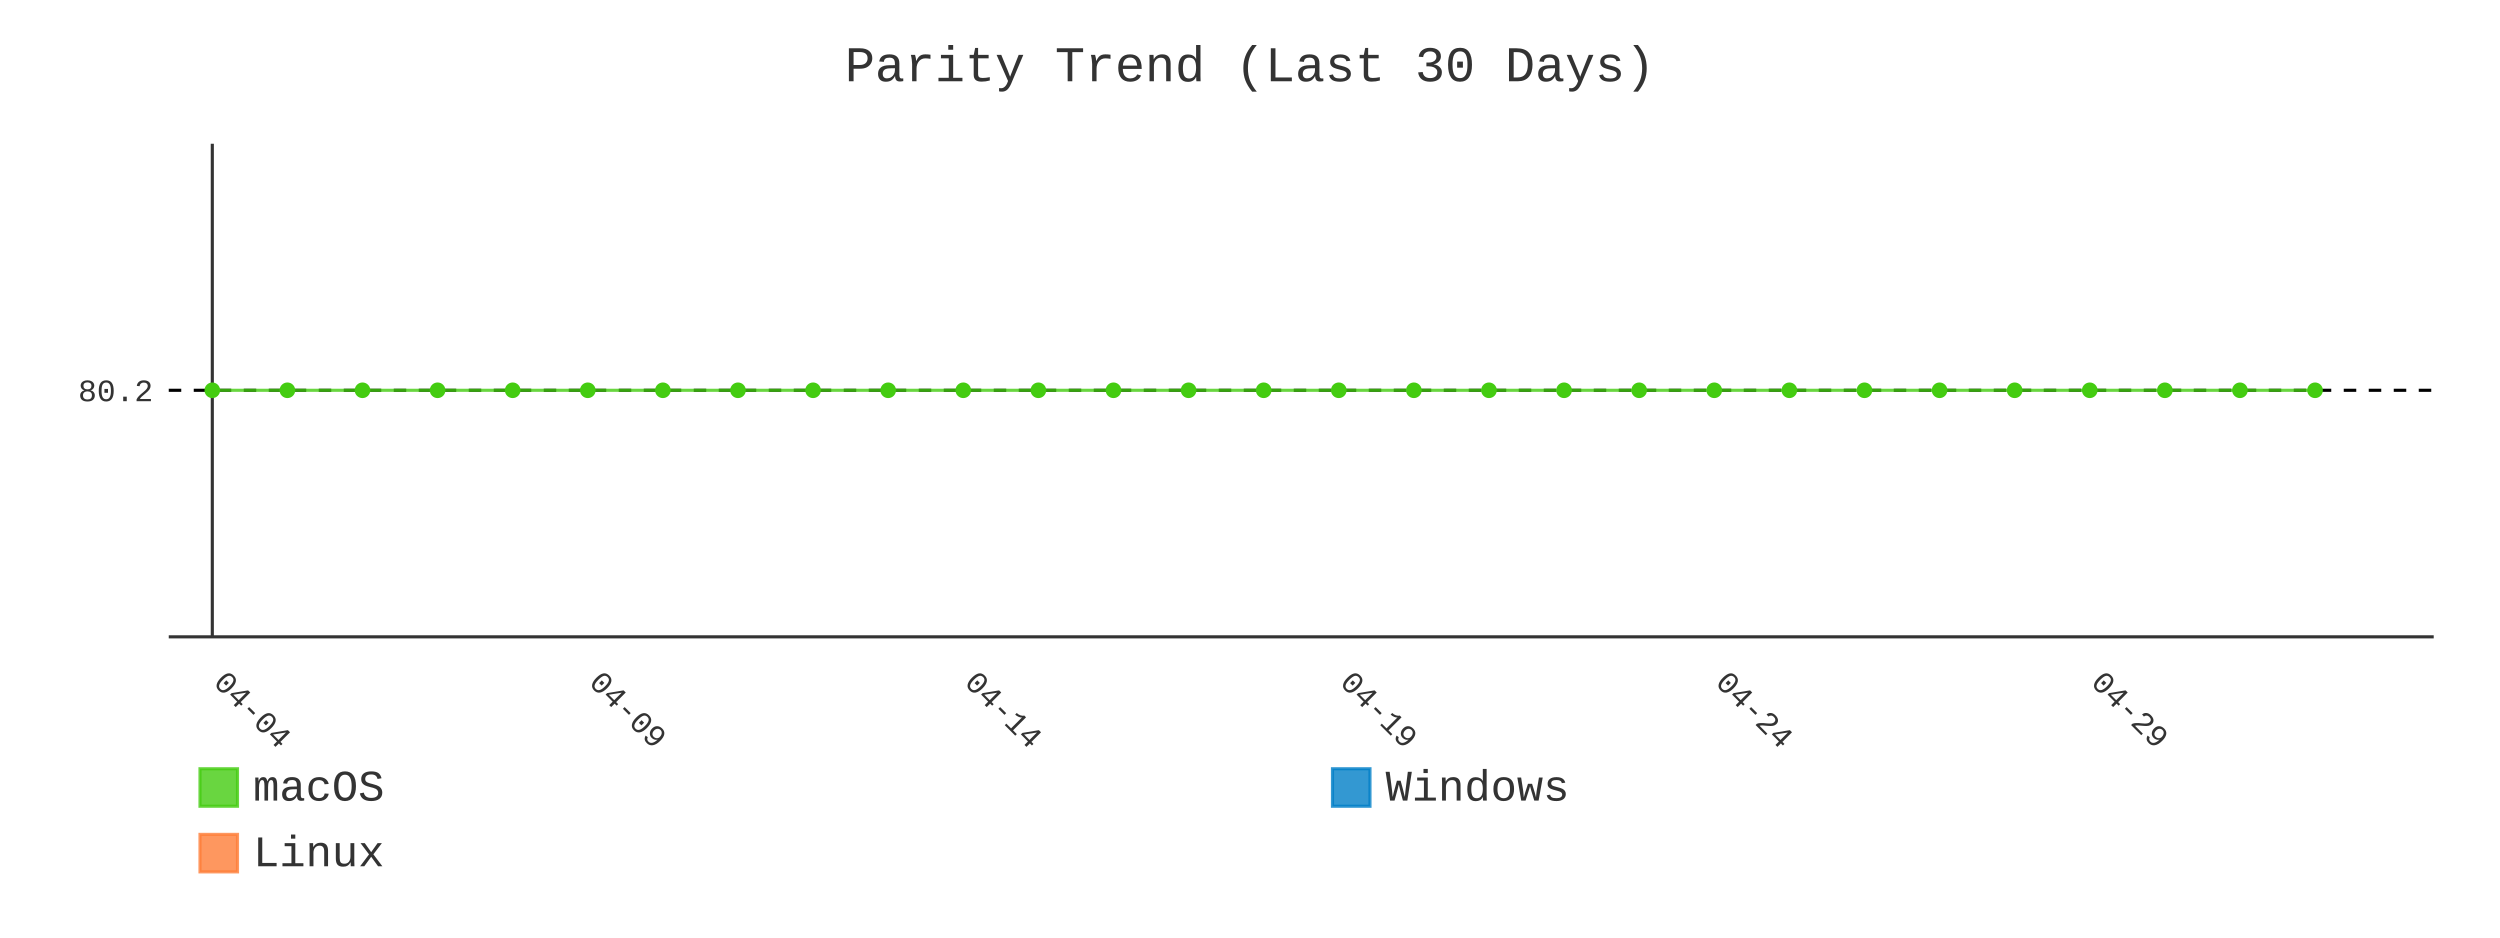
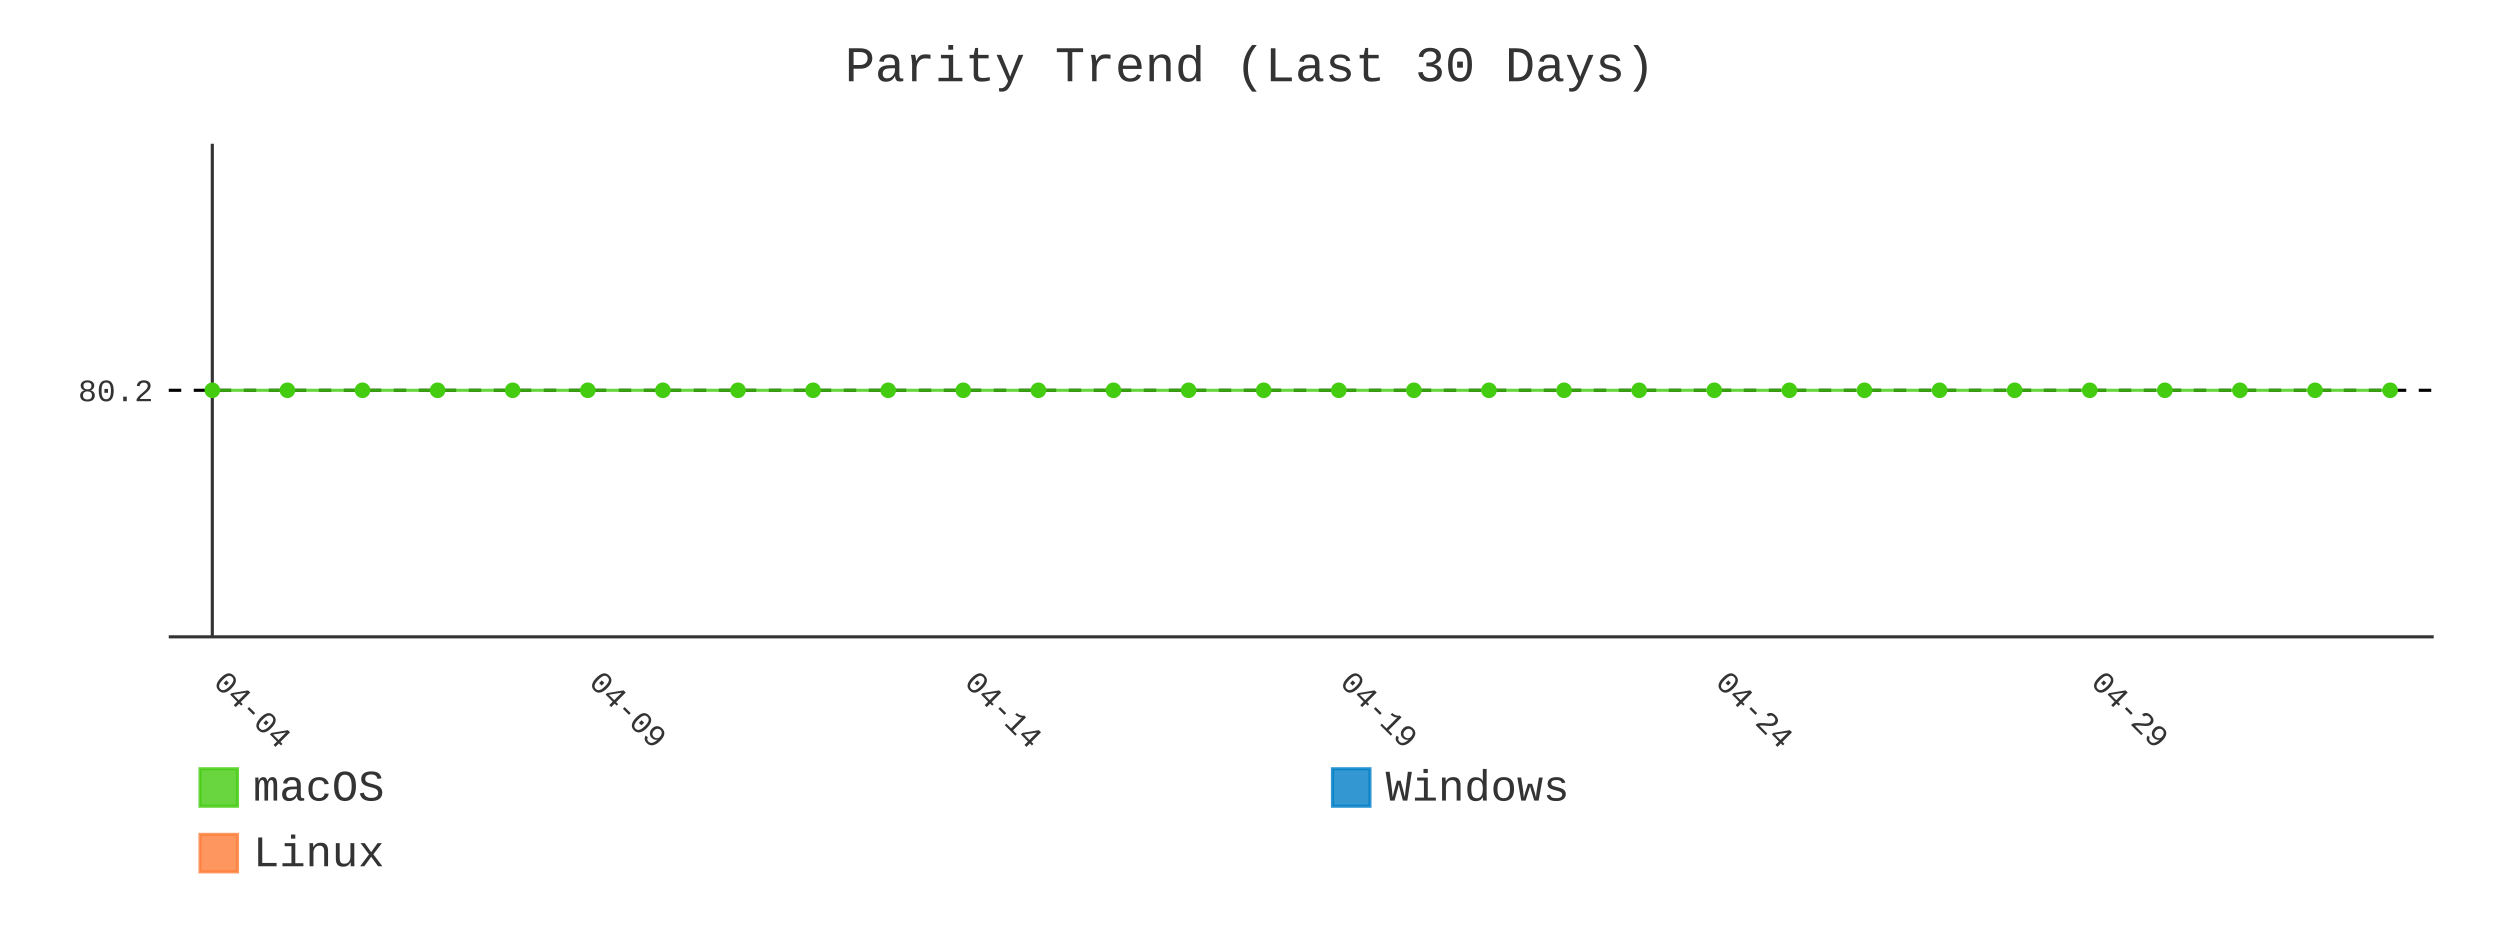
- <svg xmlns="http://www.w3.org/2000/svg" id="chart-1770b06f-d7c1-4023-a888-e12403f1368f" class="pygal-chart" viewBox="0 0 800 300">
+ <svg xmlns="http://www.w3.org/2000/svg" id="chart-c1f4e664-bf52-429d-9036-3fcd0da6d946" class="pygal-chart" viewBox="0 0 800 300">
  <defs>
-     <style type="text/css">#chart-1770b06f-d7c1-4023-a888-e12403f1368f{-webkit-user-select:none;-webkit-font-smoothing:antialiased;font-family:Consolas,"Liberation Mono",Menlo,Courier,monospace}#chart-1770b06f-d7c1-4023-a888-e12403f1368f .title{font-family:Consolas,"Liberation Mono",Menlo,Courier,monospace;font-size:16px}#chart-1770b06f-d7c1-4023-a888-e12403f1368f .legends .legend text{font-family:Consolas,"Liberation Mono",Menlo,Courier,monospace;font-size:14px}#chart-1770b06f-d7c1-4023-a888-e12403f1368f .axis text{font-family:Consolas,"Liberation Mono",Menlo,Courier,monospace;font-size:10px}#chart-1770b06f-d7c1-4023-a888-e12403f1368f .axis text.major{font-family:Consolas,"Liberation Mono",Menlo,Courier,monospace;font-size:10px}#chart-1770b06f-d7c1-4023-a888-e12403f1368f .text-overlay text.value{font-family:Consolas,"Liberation Mono",Menlo,Courier,monospace;font-size:16px}#chart-1770b06f-d7c1-4023-a888-e12403f1368f .text-overlay text.label{font-family:Consolas,"Liberation Mono",Menlo,Courier,monospace;font-size:10px}#chart-1770b06f-d7c1-4023-a888-e12403f1368f .tooltip{font-family:Consolas,"Liberation Mono",Menlo,Courier,monospace;font-size:14px}#chart-1770b06f-d7c1-4023-a888-e12403f1368f text.no_data{font-family:Consolas,"Liberation Mono",Menlo,Courier,monospace;font-size:64px}
- #chart-1770b06f-d7c1-4023-a888-e12403f1368f{background-color:transparent}#chart-1770b06f-d7c1-4023-a888-e12403f1368f path,#chart-1770b06f-d7c1-4023-a888-e12403f1368f line,#chart-1770b06f-d7c1-4023-a888-e12403f1368f rect,#chart-1770b06f-d7c1-4023-a888-e12403f1368f circle{-webkit-transition:400ms;-moz-transition:400ms;transition:400ms}#chart-1770b06f-d7c1-4023-a888-e12403f1368f .graph &gt; .background{fill:transparent}#chart-1770b06f-d7c1-4023-a888-e12403f1368f .plot &gt; .background{fill:transparent}#chart-1770b06f-d7c1-4023-a888-e12403f1368f .graph{fill:#333}#chart-1770b06f-d7c1-4023-a888-e12403f1368f text.no_data{fill:#333}#chart-1770b06f-d7c1-4023-a888-e12403f1368f .title{fill:#333}#chart-1770b06f-d7c1-4023-a888-e12403f1368f .legends .legend text{fill:#333}#chart-1770b06f-d7c1-4023-a888-e12403f1368f .legends .legend:hover text{fill:#333}#chart-1770b06f-d7c1-4023-a888-e12403f1368f .axis .line{stroke:#333}#chart-1770b06f-d7c1-4023-a888-e12403f1368f .axis .guide.line{stroke:#666}#chart-1770b06f-d7c1-4023-a888-e12403f1368f .axis .major.line{stroke:#333}#chart-1770b06f-d7c1-4023-a888-e12403f1368f .axis text.major{fill:#333}#chart-1770b06f-d7c1-4023-a888-e12403f1368f .axis.y .guides:hover .guide.line,#chart-1770b06f-d7c1-4023-a888-e12403f1368f .line-graph .axis.x .guides:hover .guide.line,#chart-1770b06f-d7c1-4023-a888-e12403f1368f .stackedline-graph .axis.x .guides:hover .guide.line,#chart-1770b06f-d7c1-4023-a888-e12403f1368f .xy-graph .axis.x .guides:hover .guide.line{stroke:#333}#chart-1770b06f-d7c1-4023-a888-e12403f1368f .axis .guides:hover text{fill:#333}#chart-1770b06f-d7c1-4023-a888-e12403f1368f .reactive{fill-opacity:.8;stroke-opacity:.8;stroke-width:1}#chart-1770b06f-d7c1-4023-a888-e12403f1368f .ci{stroke:#333}#chart-1770b06f-d7c1-4023-a888-e12403f1368f .reactive.active,#chart-1770b06f-d7c1-4023-a888-e12403f1368f .active .reactive{fill-opacity:.9;stroke-opacity:.9;stroke-width:4}#chart-1770b06f-d7c1-4023-a888-e12403f1368f .ci .reactive.active{stroke-width:1.5}#chart-1770b06f-d7c1-4023-a888-e12403f1368f .series text{fill:#333}#chart-1770b06f-d7c1-4023-a888-e12403f1368f .tooltip rect{fill:transparent;stroke:#333;-webkit-transition:opacity 400ms;-moz-transition:opacity 400ms;transition:opacity 400ms}#chart-1770b06f-d7c1-4023-a888-e12403f1368f .tooltip .label{fill:#333}#chart-1770b06f-d7c1-4023-a888-e12403f1368f .tooltip .label{fill:#333}#chart-1770b06f-d7c1-4023-a888-e12403f1368f .tooltip .legend{font-size:.8em;fill:#666}#chart-1770b06f-d7c1-4023-a888-e12403f1368f .tooltip .x_label{font-size:.6em;fill:#333}#chart-1770b06f-d7c1-4023-a888-e12403f1368f .tooltip .xlink{font-size:.5em;text-decoration:underline}#chart-1770b06f-d7c1-4023-a888-e12403f1368f .tooltip .value{font-size:1.5em}#chart-1770b06f-d7c1-4023-a888-e12403f1368f .bound{font-size:.5em}#chart-1770b06f-d7c1-4023-a888-e12403f1368f .max-value{font-size:.75em;fill:#666}#chart-1770b06f-d7c1-4023-a888-e12403f1368f .map-element{fill:transparent;stroke:#666 !important}#chart-1770b06f-d7c1-4023-a888-e12403f1368f .map-element .reactive{fill-opacity:inherit;stroke-opacity:inherit}#chart-1770b06f-d7c1-4023-a888-e12403f1368f .color-0,#chart-1770b06f-d7c1-4023-a888-e12403f1368f .color-0 a:visited{stroke:#4c1;fill:#4c1}#chart-1770b06f-d7c1-4023-a888-e12403f1368f .color-1,#chart-1770b06f-d7c1-4023-a888-e12403f1368f .color-1 a:visited{stroke:#007ec6;fill:#007ec6}#chart-1770b06f-d7c1-4023-a888-e12403f1368f .color-2,#chart-1770b06f-d7c1-4023-a888-e12403f1368f .color-2 a:visited{stroke:#fe7d37;fill:#fe7d37}#chart-1770b06f-d7c1-4023-a888-e12403f1368f .text-overlay .color-0 text{fill:black}#chart-1770b06f-d7c1-4023-a888-e12403f1368f .text-overlay .color-1 text{fill:black}#chart-1770b06f-d7c1-4023-a888-e12403f1368f .text-overlay .color-2 text{fill:black}#chart-1770b06f-d7c1-4023-a888-e12403f1368f .series{stroke-width:2}#chart-1770b06f-d7c1-4023-a888-e12403f1368f .series.serie-0{stroke-width:2}#chart-1770b06f-d7c1-4023-a888-e12403f1368f .series.serie-1{stroke-width:2}#chart-1770b06f-d7c1-4023-a888-e12403f1368f .series.serie-2{stroke-width:2}
- #chart-1770b06f-d7c1-4023-a888-e12403f1368f text.no_data{text-anchor:middle}#chart-1770b06f-d7c1-4023-a888-e12403f1368f .guide.line{fill:none}#chart-1770b06f-d7c1-4023-a888-e12403f1368f .centered{text-anchor:middle}#chart-1770b06f-d7c1-4023-a888-e12403f1368f .title{text-anchor:middle}#chart-1770b06f-d7c1-4023-a888-e12403f1368f .legends .legend text{fill-opacity:1}#chart-1770b06f-d7c1-4023-a888-e12403f1368f .axis.x text{text-anchor:middle}#chart-1770b06f-d7c1-4023-a888-e12403f1368f .axis.x:not(.web) text[transform]{text-anchor:start}#chart-1770b06f-d7c1-4023-a888-e12403f1368f .axis.x:not(.web) text[transform].backwards{text-anchor:end}#chart-1770b06f-d7c1-4023-a888-e12403f1368f .axis.y text{text-anchor:end}#chart-1770b06f-d7c1-4023-a888-e12403f1368f .axis.y text[transform].backwards{text-anchor:start}#chart-1770b06f-d7c1-4023-a888-e12403f1368f .axis.y2 text{text-anchor:start}#chart-1770b06f-d7c1-4023-a888-e12403f1368f .axis.y2 text[transform].backwards{text-anchor:end}#chart-1770b06f-d7c1-4023-a888-e12403f1368f .axis .guide.line{stroke-dasharray:4,4;stroke:black}#chart-1770b06f-d7c1-4023-a888-e12403f1368f .axis .major.guide.line{stroke-dasharray:6,6;stroke:black}#chart-1770b06f-d7c1-4023-a888-e12403f1368f .horizontal .axis.y .guide.line,#chart-1770b06f-d7c1-4023-a888-e12403f1368f .horizontal .axis.y2 .guide.line,#chart-1770b06f-d7c1-4023-a888-e12403f1368f .vertical .axis.x .guide.line{opacity:0}#chart-1770b06f-d7c1-4023-a888-e12403f1368f .horizontal .axis.always_show .guide.line,#chart-1770b06f-d7c1-4023-a888-e12403f1368f .vertical .axis.always_show .guide.line{opacity:1 !important}#chart-1770b06f-d7c1-4023-a888-e12403f1368f .axis.y .guides:hover .guide.line,#chart-1770b06f-d7c1-4023-a888-e12403f1368f .axis.y2 .guides:hover .guide.line,#chart-1770b06f-d7c1-4023-a888-e12403f1368f .axis.x .guides:hover .guide.line{opacity:1}#chart-1770b06f-d7c1-4023-a888-e12403f1368f .axis .guides:hover text{opacity:1}#chart-1770b06f-d7c1-4023-a888-e12403f1368f .nofill{fill:none}#chart-1770b06f-d7c1-4023-a888-e12403f1368f .subtle-fill{fill-opacity:.2}#chart-1770b06f-d7c1-4023-a888-e12403f1368f .dot{stroke-width:1px;fill-opacity:1;stroke-opacity:1}#chart-1770b06f-d7c1-4023-a888-e12403f1368f .dot.active{stroke-width:5px}#chart-1770b06f-d7c1-4023-a888-e12403f1368f .dot.negative{fill:transparent}#chart-1770b06f-d7c1-4023-a888-e12403f1368f text,#chart-1770b06f-d7c1-4023-a888-e12403f1368f tspan{stroke:none !important}#chart-1770b06f-d7c1-4023-a888-e12403f1368f .series text.active{opacity:1}#chart-1770b06f-d7c1-4023-a888-e12403f1368f .tooltip rect{fill-opacity:.95;stroke-width:.5}#chart-1770b06f-d7c1-4023-a888-e12403f1368f .tooltip text{fill-opacity:1}#chart-1770b06f-d7c1-4023-a888-e12403f1368f .showable{visibility:hidden}#chart-1770b06f-d7c1-4023-a888-e12403f1368f .showable.shown{visibility:visible}#chart-1770b06f-d7c1-4023-a888-e12403f1368f .gauge-background{fill:rgba(229,229,229,1);stroke:none}#chart-1770b06f-d7c1-4023-a888-e12403f1368f .bg-lines{stroke:transparent;stroke-width:2px}</style>
+     <style type="text/css">#chart-c1f4e664-bf52-429d-9036-3fcd0da6d946{-webkit-user-select:none;-webkit-font-smoothing:antialiased;font-family:Consolas,"Liberation Mono",Menlo,Courier,monospace}#chart-c1f4e664-bf52-429d-9036-3fcd0da6d946 .title{font-family:Consolas,"Liberation Mono",Menlo,Courier,monospace;font-size:16px}#chart-c1f4e664-bf52-429d-9036-3fcd0da6d946 .legends .legend text{font-family:Consolas,"Liberation Mono",Menlo,Courier,monospace;font-size:14px}#chart-c1f4e664-bf52-429d-9036-3fcd0da6d946 .axis text{font-family:Consolas,"Liberation Mono",Menlo,Courier,monospace;font-size:10px}#chart-c1f4e664-bf52-429d-9036-3fcd0da6d946 .axis text.major{font-family:Consolas,"Liberation Mono",Menlo,Courier,monospace;font-size:10px}#chart-c1f4e664-bf52-429d-9036-3fcd0da6d946 .text-overlay text.value{font-family:Consolas,"Liberation Mono",Menlo,Courier,monospace;font-size:16px}#chart-c1f4e664-bf52-429d-9036-3fcd0da6d946 .text-overlay text.label{font-family:Consolas,"Liberation Mono",Menlo,Courier,monospace;font-size:10px}#chart-c1f4e664-bf52-429d-9036-3fcd0da6d946 .tooltip{font-family:Consolas,"Liberation Mono",Menlo,Courier,monospace;font-size:14px}#chart-c1f4e664-bf52-429d-9036-3fcd0da6d946 text.no_data{font-family:Consolas,"Liberation Mono",Menlo,Courier,monospace;font-size:64px}
+ #chart-c1f4e664-bf52-429d-9036-3fcd0da6d946{background-color:transparent}#chart-c1f4e664-bf52-429d-9036-3fcd0da6d946 path,#chart-c1f4e664-bf52-429d-9036-3fcd0da6d946 line,#chart-c1f4e664-bf52-429d-9036-3fcd0da6d946 rect,#chart-c1f4e664-bf52-429d-9036-3fcd0da6d946 circle{-webkit-transition:400ms;-moz-transition:400ms;transition:400ms}#chart-c1f4e664-bf52-429d-9036-3fcd0da6d946 .graph &gt; .background{fill:transparent}#chart-c1f4e664-bf52-429d-9036-3fcd0da6d946 .plot &gt; .background{fill:transparent}#chart-c1f4e664-bf52-429d-9036-3fcd0da6d946 .graph{fill:#333}#chart-c1f4e664-bf52-429d-9036-3fcd0da6d946 text.no_data{fill:#333}#chart-c1f4e664-bf52-429d-9036-3fcd0da6d946 .title{fill:#333}#chart-c1f4e664-bf52-429d-9036-3fcd0da6d946 .legends .legend text{fill:#333}#chart-c1f4e664-bf52-429d-9036-3fcd0da6d946 .legends .legend:hover text{fill:#333}#chart-c1f4e664-bf52-429d-9036-3fcd0da6d946 .axis .line{stroke:#333}#chart-c1f4e664-bf52-429d-9036-3fcd0da6d946 .axis .guide.line{stroke:#666}#chart-c1f4e664-bf52-429d-9036-3fcd0da6d946 .axis .major.line{stroke:#333}#chart-c1f4e664-bf52-429d-9036-3fcd0da6d946 .axis text.major{fill:#333}#chart-c1f4e664-bf52-429d-9036-3fcd0da6d946 .axis.y .guides:hover .guide.line,#chart-c1f4e664-bf52-429d-9036-3fcd0da6d946 .line-graph .axis.x .guides:hover .guide.line,#chart-c1f4e664-bf52-429d-9036-3fcd0da6d946 .stackedline-graph .axis.x .guides:hover .guide.line,#chart-c1f4e664-bf52-429d-9036-3fcd0da6d946 .xy-graph .axis.x .guides:hover .guide.line{stroke:#333}#chart-c1f4e664-bf52-429d-9036-3fcd0da6d946 .axis .guides:hover text{fill:#333}#chart-c1f4e664-bf52-429d-9036-3fcd0da6d946 .reactive{fill-opacity:.8;stroke-opacity:.8;stroke-width:1}#chart-c1f4e664-bf52-429d-9036-3fcd0da6d946 .ci{stroke:#333}#chart-c1f4e664-bf52-429d-9036-3fcd0da6d946 .reactive.active,#chart-c1f4e664-bf52-429d-9036-3fcd0da6d946 .active .reactive{fill-opacity:.9;stroke-opacity:.9;stroke-width:4}#chart-c1f4e664-bf52-429d-9036-3fcd0da6d946 .ci .reactive.active{stroke-width:1.5}#chart-c1f4e664-bf52-429d-9036-3fcd0da6d946 .series text{fill:#333}#chart-c1f4e664-bf52-429d-9036-3fcd0da6d946 .tooltip rect{fill:transparent;stroke:#333;-webkit-transition:opacity 400ms;-moz-transition:opacity 400ms;transition:opacity 400ms}#chart-c1f4e664-bf52-429d-9036-3fcd0da6d946 .tooltip .label{fill:#333}#chart-c1f4e664-bf52-429d-9036-3fcd0da6d946 .tooltip .label{fill:#333}#chart-c1f4e664-bf52-429d-9036-3fcd0da6d946 .tooltip .legend{font-size:.8em;fill:#666}#chart-c1f4e664-bf52-429d-9036-3fcd0da6d946 .tooltip .x_label{font-size:.6em;fill:#333}#chart-c1f4e664-bf52-429d-9036-3fcd0da6d946 .tooltip .xlink{font-size:.5em;text-decoration:underline}#chart-c1f4e664-bf52-429d-9036-3fcd0da6d946 .tooltip .value{font-size:1.5em}#chart-c1f4e664-bf52-429d-9036-3fcd0da6d946 .bound{font-size:.5em}#chart-c1f4e664-bf52-429d-9036-3fcd0da6d946 .max-value{font-size:.75em;fill:#666}#chart-c1f4e664-bf52-429d-9036-3fcd0da6d946 .map-element{fill:transparent;stroke:#666 !important}#chart-c1f4e664-bf52-429d-9036-3fcd0da6d946 .map-element .reactive{fill-opacity:inherit;stroke-opacity:inherit}#chart-c1f4e664-bf52-429d-9036-3fcd0da6d946 .color-0,#chart-c1f4e664-bf52-429d-9036-3fcd0da6d946 .color-0 a:visited{stroke:#4c1;fill:#4c1}#chart-c1f4e664-bf52-429d-9036-3fcd0da6d946 .color-1,#chart-c1f4e664-bf52-429d-9036-3fcd0da6d946 .color-1 a:visited{stroke:#007ec6;fill:#007ec6}#chart-c1f4e664-bf52-429d-9036-3fcd0da6d946 .color-2,#chart-c1f4e664-bf52-429d-9036-3fcd0da6d946 .color-2 a:visited{stroke:#fe7d37;fill:#fe7d37}#chart-c1f4e664-bf52-429d-9036-3fcd0da6d946 .text-overlay .color-0 text{fill:black}#chart-c1f4e664-bf52-429d-9036-3fcd0da6d946 .text-overlay .color-1 text{fill:black}#chart-c1f4e664-bf52-429d-9036-3fcd0da6d946 .text-overlay .color-2 text{fill:black}#chart-c1f4e664-bf52-429d-9036-3fcd0da6d946 .series{stroke-width:2}#chart-c1f4e664-bf52-429d-9036-3fcd0da6d946 .series.serie-0{stroke-width:2}#chart-c1f4e664-bf52-429d-9036-3fcd0da6d946 .series.serie-1{stroke-width:2}#chart-c1f4e664-bf52-429d-9036-3fcd0da6d946 .series.serie-2{stroke-width:2}
+ #chart-c1f4e664-bf52-429d-9036-3fcd0da6d946 text.no_data{text-anchor:middle}#chart-c1f4e664-bf52-429d-9036-3fcd0da6d946 .guide.line{fill:none}#chart-c1f4e664-bf52-429d-9036-3fcd0da6d946 .centered{text-anchor:middle}#chart-c1f4e664-bf52-429d-9036-3fcd0da6d946 .title{text-anchor:middle}#chart-c1f4e664-bf52-429d-9036-3fcd0da6d946 .legends .legend text{fill-opacity:1}#chart-c1f4e664-bf52-429d-9036-3fcd0da6d946 .axis.x text{text-anchor:middle}#chart-c1f4e664-bf52-429d-9036-3fcd0da6d946 .axis.x:not(.web) text[transform]{text-anchor:start}#chart-c1f4e664-bf52-429d-9036-3fcd0da6d946 .axis.x:not(.web) text[transform].backwards{text-anchor:end}#chart-c1f4e664-bf52-429d-9036-3fcd0da6d946 .axis.y text{text-anchor:end}#chart-c1f4e664-bf52-429d-9036-3fcd0da6d946 .axis.y text[transform].backwards{text-anchor:start}#chart-c1f4e664-bf52-429d-9036-3fcd0da6d946 .axis.y2 text{text-anchor:start}#chart-c1f4e664-bf52-429d-9036-3fcd0da6d946 .axis.y2 text[transform].backwards{text-anchor:end}#chart-c1f4e664-bf52-429d-9036-3fcd0da6d946 .axis .guide.line{stroke-dasharray:4,4;stroke:black}#chart-c1f4e664-bf52-429d-9036-3fcd0da6d946 .axis .major.guide.line{stroke-dasharray:6,6;stroke:black}#chart-c1f4e664-bf52-429d-9036-3fcd0da6d946 .horizontal .axis.y .guide.line,#chart-c1f4e664-bf52-429d-9036-3fcd0da6d946 .horizontal .axis.y2 .guide.line,#chart-c1f4e664-bf52-429d-9036-3fcd0da6d946 .vertical .axis.x .guide.line{opacity:0}#chart-c1f4e664-bf52-429d-9036-3fcd0da6d946 .horizontal .axis.always_show .guide.line,#chart-c1f4e664-bf52-429d-9036-3fcd0da6d946 .vertical .axis.always_show .guide.line{opacity:1 !important}#chart-c1f4e664-bf52-429d-9036-3fcd0da6d946 .axis.y .guides:hover .guide.line,#chart-c1f4e664-bf52-429d-9036-3fcd0da6d946 .axis.y2 .guides:hover .guide.line,#chart-c1f4e664-bf52-429d-9036-3fcd0da6d946 .axis.x .guides:hover .guide.line{opacity:1}#chart-c1f4e664-bf52-429d-9036-3fcd0da6d946 .axis .guides:hover text{opacity:1}#chart-c1f4e664-bf52-429d-9036-3fcd0da6d946 .nofill{fill:none}#chart-c1f4e664-bf52-429d-9036-3fcd0da6d946 .subtle-fill{fill-opacity:.2}#chart-c1f4e664-bf52-429d-9036-3fcd0da6d946 .dot{stroke-width:1px;fill-opacity:1;stroke-opacity:1}#chart-c1f4e664-bf52-429d-9036-3fcd0da6d946 .dot.active{stroke-width:5px}#chart-c1f4e664-bf52-429d-9036-3fcd0da6d946 .dot.negative{fill:transparent}#chart-c1f4e664-bf52-429d-9036-3fcd0da6d946 text,#chart-c1f4e664-bf52-429d-9036-3fcd0da6d946 tspan{stroke:none !important}#chart-c1f4e664-bf52-429d-9036-3fcd0da6d946 .series text.active{opacity:1}#chart-c1f4e664-bf52-429d-9036-3fcd0da6d946 .tooltip rect{fill-opacity:.95;stroke-width:.5}#chart-c1f4e664-bf52-429d-9036-3fcd0da6d946 .tooltip text{fill-opacity:1}#chart-c1f4e664-bf52-429d-9036-3fcd0da6d946 .showable{visibility:hidden}#chart-c1f4e664-bf52-429d-9036-3fcd0da6d946 .showable.shown{visibility:visible}#chart-c1f4e664-bf52-429d-9036-3fcd0da6d946 .gauge-background{fill:rgba(229,229,229,1);stroke:none}#chart-c1f4e664-bf52-429d-9036-3fcd0da6d946 .bg-lines{stroke:transparent;stroke-width:2px}</style>
  </defs>
  <g class="graph line-graph vertical">
    <rect x="0" y="0" width="800" height="300" class="background" />
    <g transform="translate(54, 46)" class="plot">
      <rect x="0" y="0" width="724.787" height="157.787" class="background" />
      <g class="axis y always_show">
        <path d="M0 157.787 h724.787" class="line" />
        <g class="guides">
          <path d="M0 78.893 h724.787" class="guide line" />
          <text x="-5" y="82.393" class="">80.2</text>
        </g>
      </g>
      <g class="axis x">
        <g class="guides">
          <path d="M13.938 0 v157.787" class="major line" />
          <text x="13.938" y="172.787" class="major" transform="rotate(45 13.93821 172.7868)">04-04</text>
        </g>
        <g class="guides">
          <path d="M134.095 0 v157.787" class="major guide line" />
          <text x="134.095" y="172.787" class="major" transform="rotate(45 134.0952 172.7868)">04-09</text>
        </g>
        <g class="guides">
          <path d="M254.252 0 v157.787" class="major guide line" />
          <text x="254.252" y="172.787" class="major" transform="rotate(45 254.2521 172.7868)">04-14</text>
        </g>
        <g class="guides">
          <path d="M374.409 0 v157.787" class="major guide line" />
          <text x="374.409" y="172.787" class="major" transform="rotate(45 374.4091 172.7868)">04-19</text>
        </g>
        <g class="guides">
          <path d="M494.566 0 v157.787" class="major guide line" />
          <text x="494.566" y="172.787" class="major" transform="rotate(45 494.5661 172.7868)">04-24</text>
        </g>
        <g class="guides">
          <path d="M614.723 0 v157.787" class="major guide line" />
          <text x="614.723" y="172.787" class="major" transform="rotate(45 614.723 172.7868)">04-29</text>
        </g>
      </g>
      <g class="series serie-0 color-0">
-         <path d="M13.938 78.893 L37.97 78.893 62.001 78.893 86.032 78.893 110.064 78.893 134.095 78.893 158.127 78.893 182.158 78.893 206.189 78.893 230.221 78.893 254.252 78.893 278.284 78.893 302.315 78.893 326.346 78.893 350.378 78.893 374.409 78.893 398.44 78.893 422.472 78.893 446.503 78.893 470.535 78.893 494.566 78.893 518.597 78.893 542.629 78.893 566.66 78.893 590.692 78.893 614.723 78.893 638.754 78.893 662.786 78.893 686.817 78.893" class="line reactive nofill" />
+         <path d="M13.938 78.893 L37.97 78.893 62.001 78.893 86.032 78.893 110.064 78.893 134.095 78.893 158.127 78.893 182.158 78.893 206.189 78.893 230.221 78.893 254.252 78.893 278.284 78.893 302.315 78.893 326.346 78.893 350.378 78.893 374.409 78.893 398.44 78.893 422.472 78.893 446.503 78.893 470.535 78.893 494.566 78.893 518.597 78.893 542.629 78.893 566.66 78.893 590.692 78.893 614.723 78.893 638.754 78.893 662.786 78.893 686.817 78.893 710.849 78.893" class="line reactive nofill" />
      </g>
      <g class="series serie-1 color-1" />
      <g class="series serie-2 color-2" />
    </g>
    <g class="titles">
      <text x="400.0" y="26" class="title plot_title">Parity Trend (Last 30 Days)</text>
    </g>
    <g transform="translate(54, 46)" class="plot overlay">
      <g class="series serie-0 color-0">
        <g class="dots">
          <circle cx="13.938" cy="78.893" r="2" class="dot reactive tooltip-trigger" />
        </g>
        <g class="dots">
          <circle cx="37.97" cy="78.893" r="2" class="dot reactive tooltip-trigger" />
        </g>
        <g class="dots">
          <circle cx="62.001" cy="78.893" r="2" class="dot reactive tooltip-trigger" />
        </g>
        <g class="dots">
          <circle cx="86.032" cy="78.893" r="2" class="dot reactive tooltip-trigger" />
        </g>
        <g class="dots">
          <circle cx="110.064" cy="78.893" r="2" class="dot reactive tooltip-trigger" />
        </g>
        <g class="dots">
          <circle cx="134.095" cy="78.893" r="2" class="dot reactive tooltip-trigger" />
        </g>
        <g class="dots">
          <circle cx="158.127" cy="78.893" r="2" class="dot reactive tooltip-trigger" />
        </g>
        <g class="dots">
          <circle cx="182.158" cy="78.893" r="2" class="dot reactive tooltip-trigger" />
        </g>
        <g class="dots">
          <circle cx="206.189" cy="78.893" r="2" class="dot reactive tooltip-trigger" />
        </g>
        <g class="dots">
          <circle cx="230.221" cy="78.893" r="2" class="dot reactive tooltip-trigger" />
        </g>
        <g class="dots">
          <circle cx="254.252" cy="78.893" r="2" class="dot reactive tooltip-trigger" />
        </g>
        <g class="dots">
          <circle cx="278.284" cy="78.893" r="2" class="dot reactive tooltip-trigger" />
        </g>
        <g class="dots">
          <circle cx="302.315" cy="78.893" r="2" class="dot reactive tooltip-trigger" />
        </g>
        <g class="dots">
          <circle cx="326.346" cy="78.893" r="2" class="dot reactive tooltip-trigger" />
        </g>
        <g class="dots">
          <circle cx="350.378" cy="78.893" r="2" class="dot reactive tooltip-trigger" />
        </g>
        <g class="dots">
          <circle cx="374.409" cy="78.893" r="2" class="dot reactive tooltip-trigger" />
        </g>
        <g class="dots">
          <circle cx="398.44" cy="78.893" r="2" class="dot reactive tooltip-trigger" />
        </g>
        <g class="dots">
          <circle cx="422.472" cy="78.893" r="2" class="dot reactive tooltip-trigger" />
        </g>
        <g class="dots">
          <circle cx="446.503" cy="78.893" r="2" class="dot reactive tooltip-trigger" />
        </g>
        <g class="dots">
          <circle cx="470.535" cy="78.893" r="2" class="dot reactive tooltip-trigger" />
        </g>
        <g class="dots">
          <circle cx="494.566" cy="78.893" r="2" class="dot reactive tooltip-trigger" />
        </g>
        <g class="dots">
          <circle cx="518.597" cy="78.893" r="2" class="dot reactive tooltip-trigger" />
        </g>
        <g class="dots">
          <circle cx="542.629" cy="78.893" r="2" class="dot reactive tooltip-trigger" />
        </g>
        <g class="dots">
          <circle cx="566.66" cy="78.893" r="2" class="dot reactive tooltip-trigger" />
        </g>
        <g class="dots">
          <circle cx="590.692" cy="78.893" r="2" class="dot reactive tooltip-trigger" />
        </g>
        <g class="dots">
          <circle cx="614.723" cy="78.893" r="2" class="dot reactive tooltip-trigger" />
        </g>
        <g class="dots">
          <circle cx="638.754" cy="78.893" r="2" class="dot reactive tooltip-trigger" />
        </g>
        <g class="dots">
          <circle cx="662.786" cy="78.893" r="2" class="dot reactive tooltip-trigger" />
        </g>
        <g class="dots">
          <circle cx="686.817" cy="78.893" r="2" class="dot reactive tooltip-trigger" />
        </g>
+         <g class="dots">
+           <circle cx="710.849" cy="78.893" r="2" class="dot reactive tooltip-trigger" />
+         </g>
      </g>
      <g class="series serie-1 color-1" />
      <g class="series serie-2 color-2" />
    </g>
    <g transform="translate(54, 46)" class="plot text-overlay">
      <g class="series serie-0 color-0" />
      <g class="series serie-1 color-1" />
      <g class="series serie-2 color-2" />
    </g>
    <g transform="translate(54, 46)" class="plot tooltip-overlay">
      <g transform="translate(0 0)" style="opacity: 0" class="tooltip">
        <rect rx="0" ry="0" width="0" height="0" class="tooltip-box" />
        <g class="text" />
      </g>
    </g>
    <g transform="translate(64, 245)" class="legends">
      <g id="activate-serie-0" class="legend reactive activate-serie">
        <rect x="0.0" y="1.0" width="12" height="12" class="color-0 reactive" />
        <text x="17.0" y="11.2">macOS</text>
      </g>
      <g id="activate-serie-1" class="legend reactive activate-serie">
        <rect x="362.393" y="1.0" width="12" height="12" class="color-1 reactive" />
        <text x="379.393" y="11.2">Windows</text>
      </g>
      <g id="activate-serie-2" class="legend reactive activate-serie">
        <rect x="0.0" y="22.0" width="12" height="12" class="color-2 reactive" />
        <text x="17.0" y="32.2">Linux</text>
      </g>
    </g>
  </g>
</svg>
